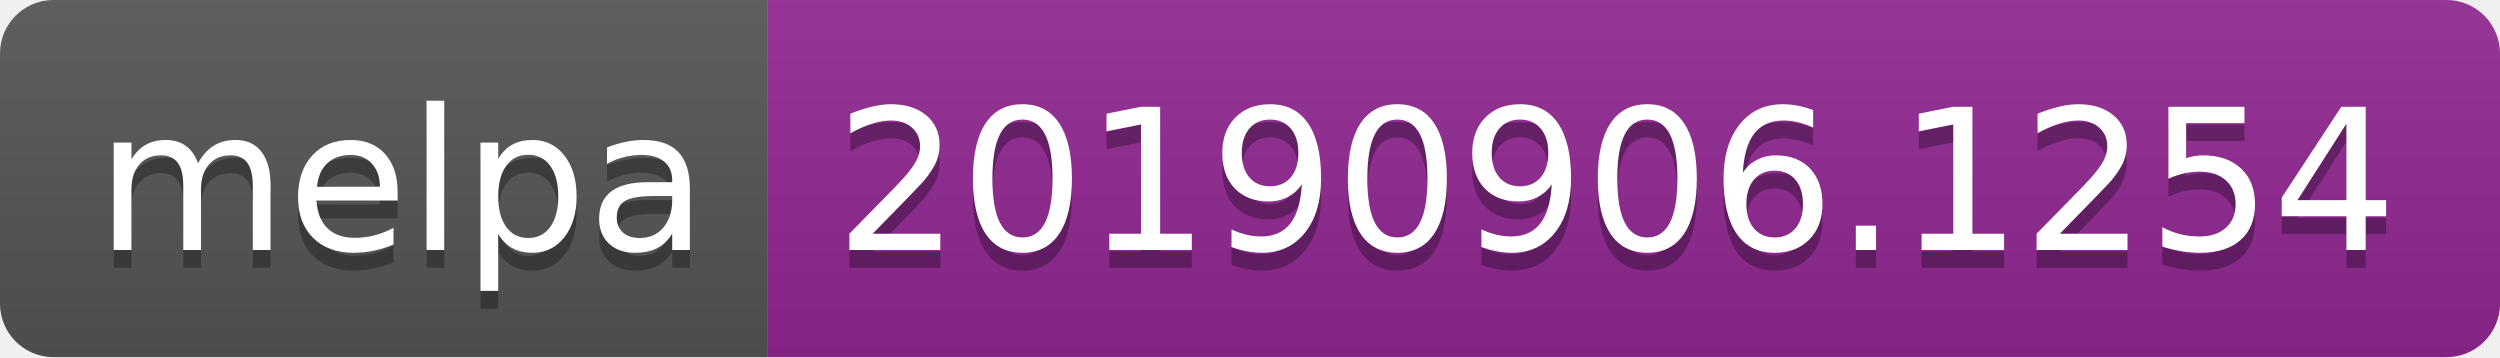
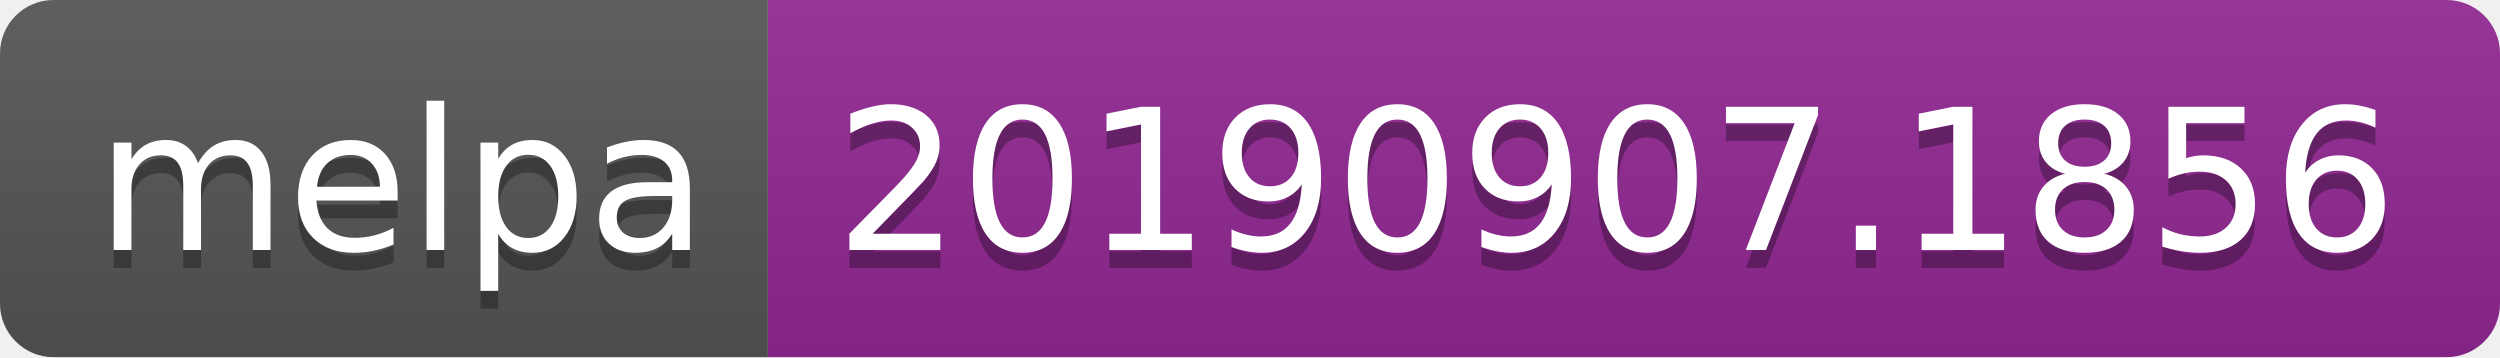
<svg xmlns="http://www.w3.org/2000/svg" width="140" height="20">
  <linearGradient id="b" x2="0" y2="100%">
    <stop offset="0" stop-color="#bbb" stop-opacity=".1" />
    <stop offset="1" stop-opacity=".1" />
  </linearGradient>
  <clipPath id="a">
    <rect width="140" height="20" rx="3" fill="#fff" />
  </clipPath>
  <g clip-path="url(#a)">
    <path fill="#555" d="M0 0h43v20H0z" />
    <path fill="#922793" d="M43 0h97v20H43z" />
    <path fill="url(#b)" d="M0 0h140v20H0z" />
  </g>
  <g fill="#fff" text-anchor="middle" font-family="DejaVu Sans,Verdana,Geneva,sans-serif" font-size="110">
    <text x="225" y="150" fill="#010101" fill-opacity=".3" transform="scale(.1)" textLength="330">melpa</text>
    <text x="225" y="140" transform="scale(.1)" textLength="330">melpa</text>
-     <text x="905" y="150" fill="#010101" fill-opacity=".3" transform="scale(.1)" textLength="870">20190906.1254</text>
-     <text x="905" y="140" transform="scale(.1)" textLength="870">20190906.1254</text>
+     <text x="905" y="150" fill="#010101" fill-opacity=".3" transform="scale(.1)" textLength="870">20190907.1856</text>
+     <text x="905" y="140" transform="scale(.1)" textLength="870">20190907.1856</text>
  </g>
</svg>
